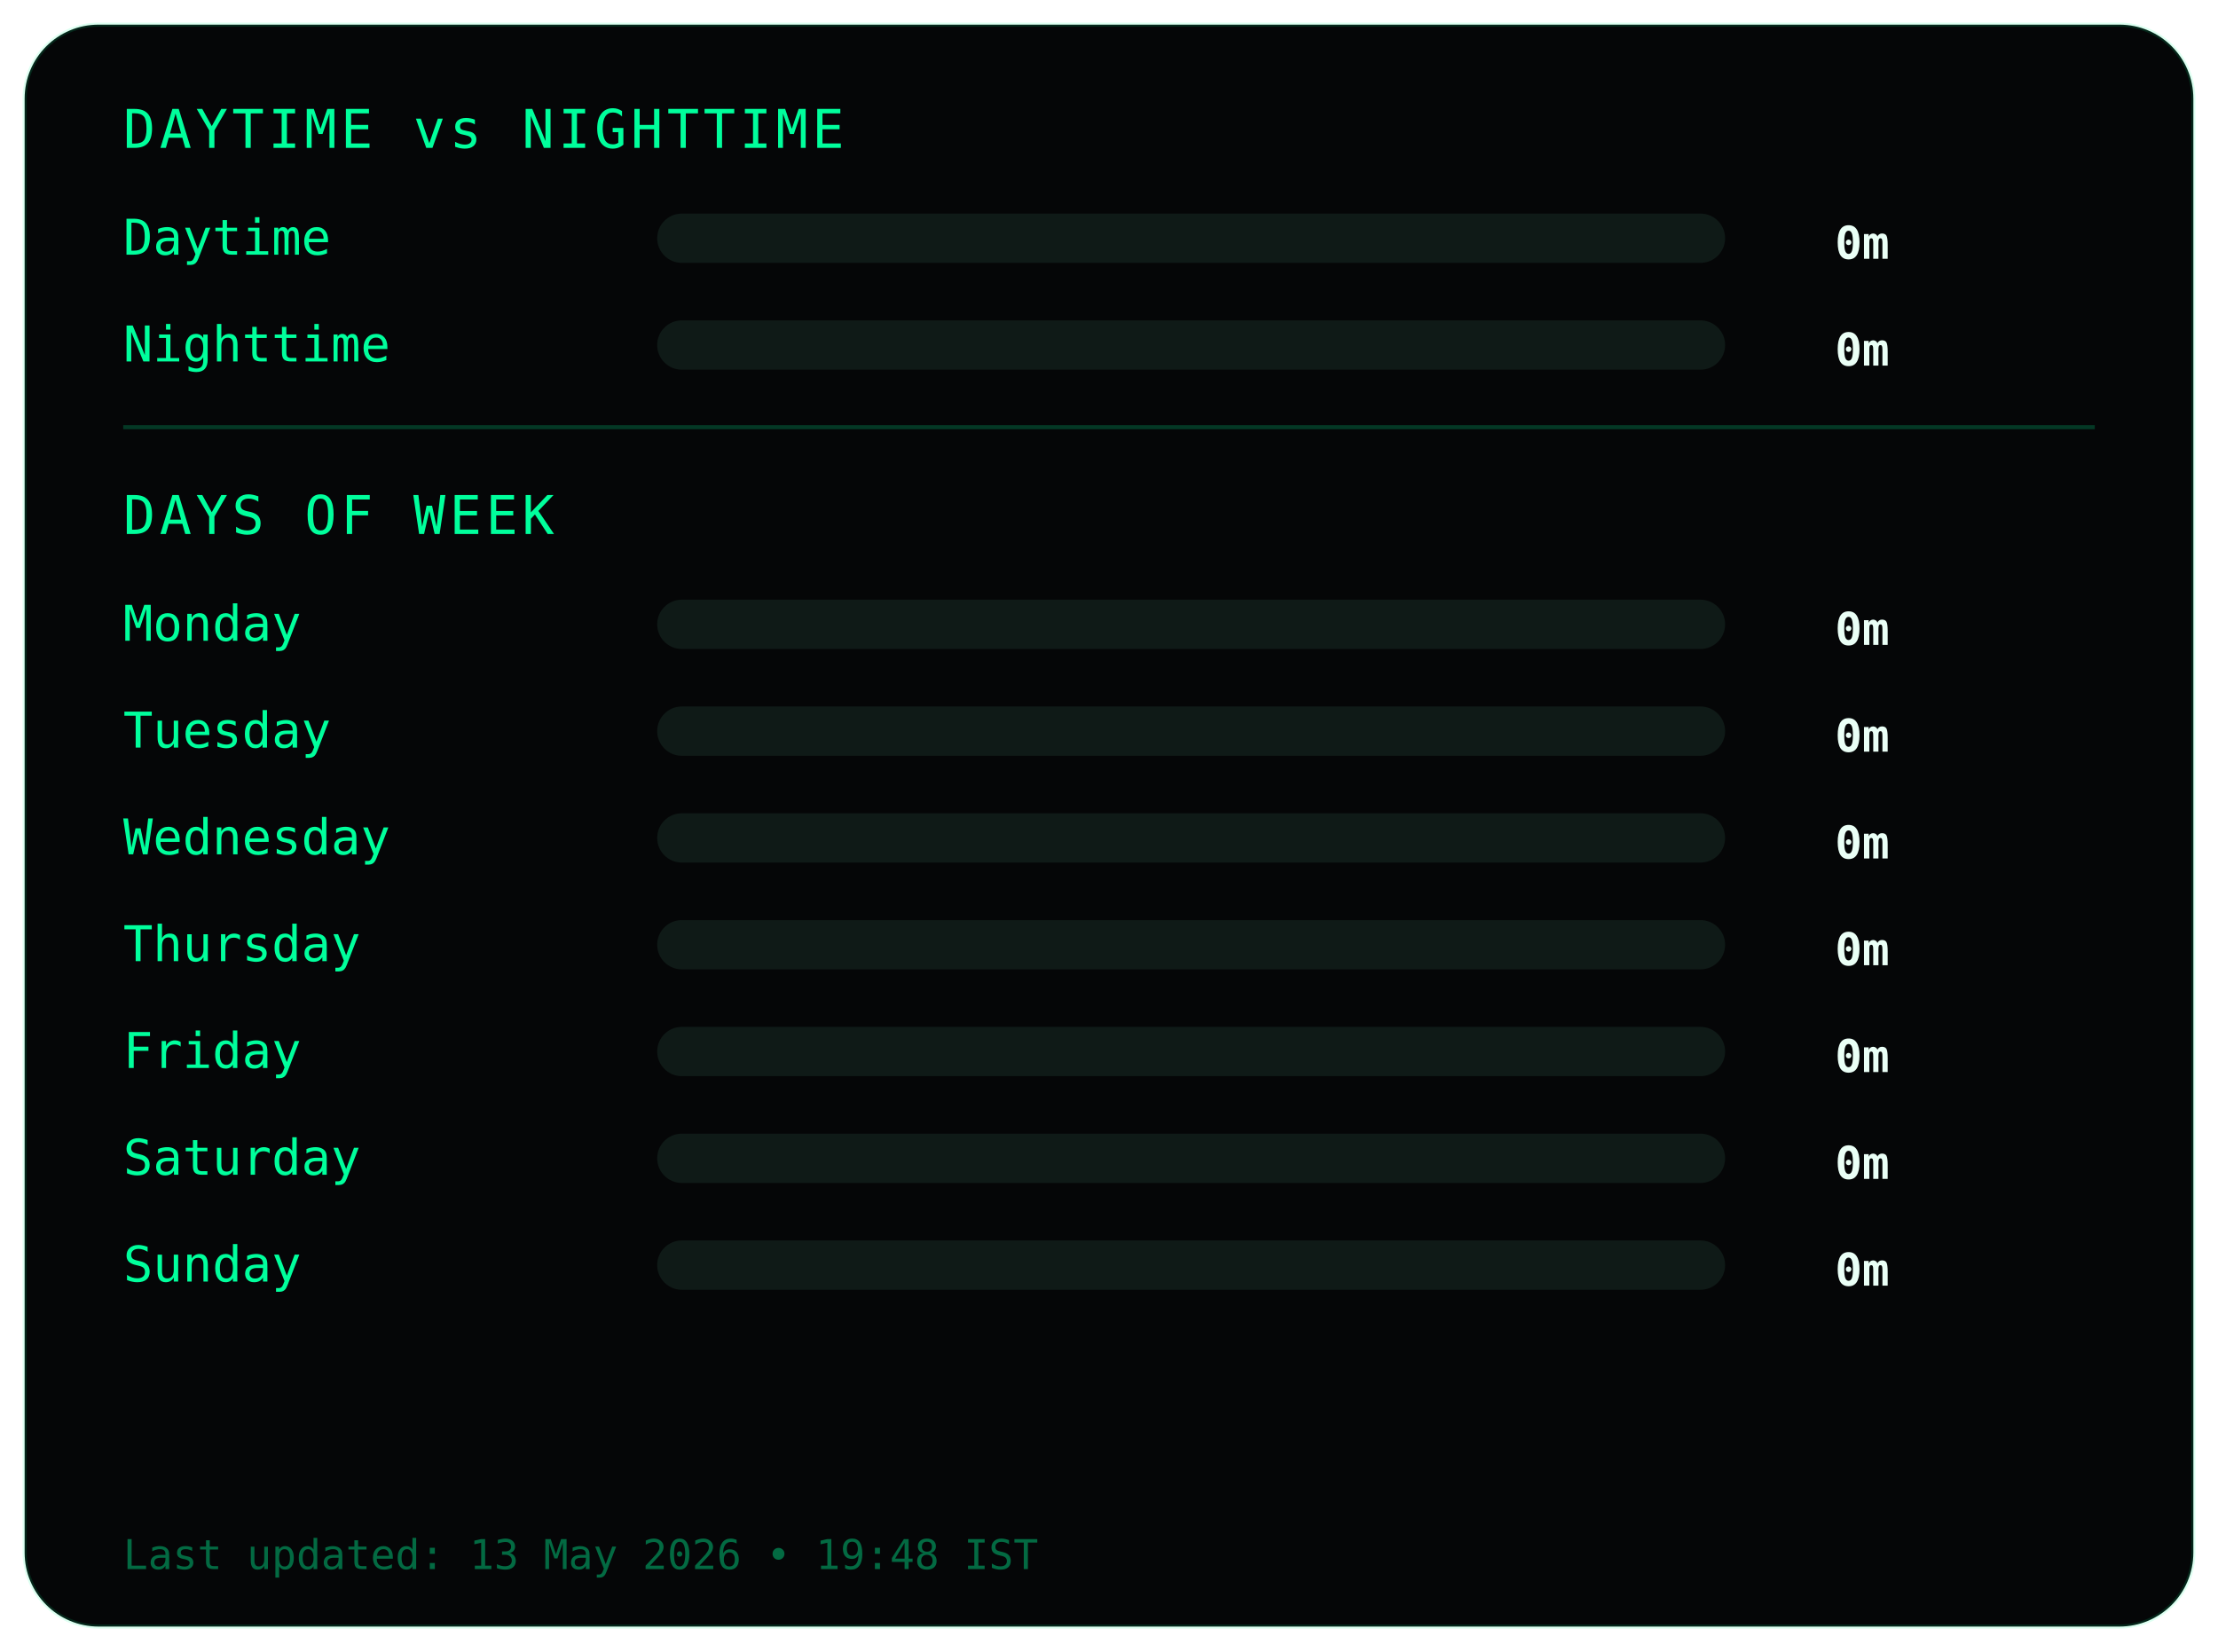
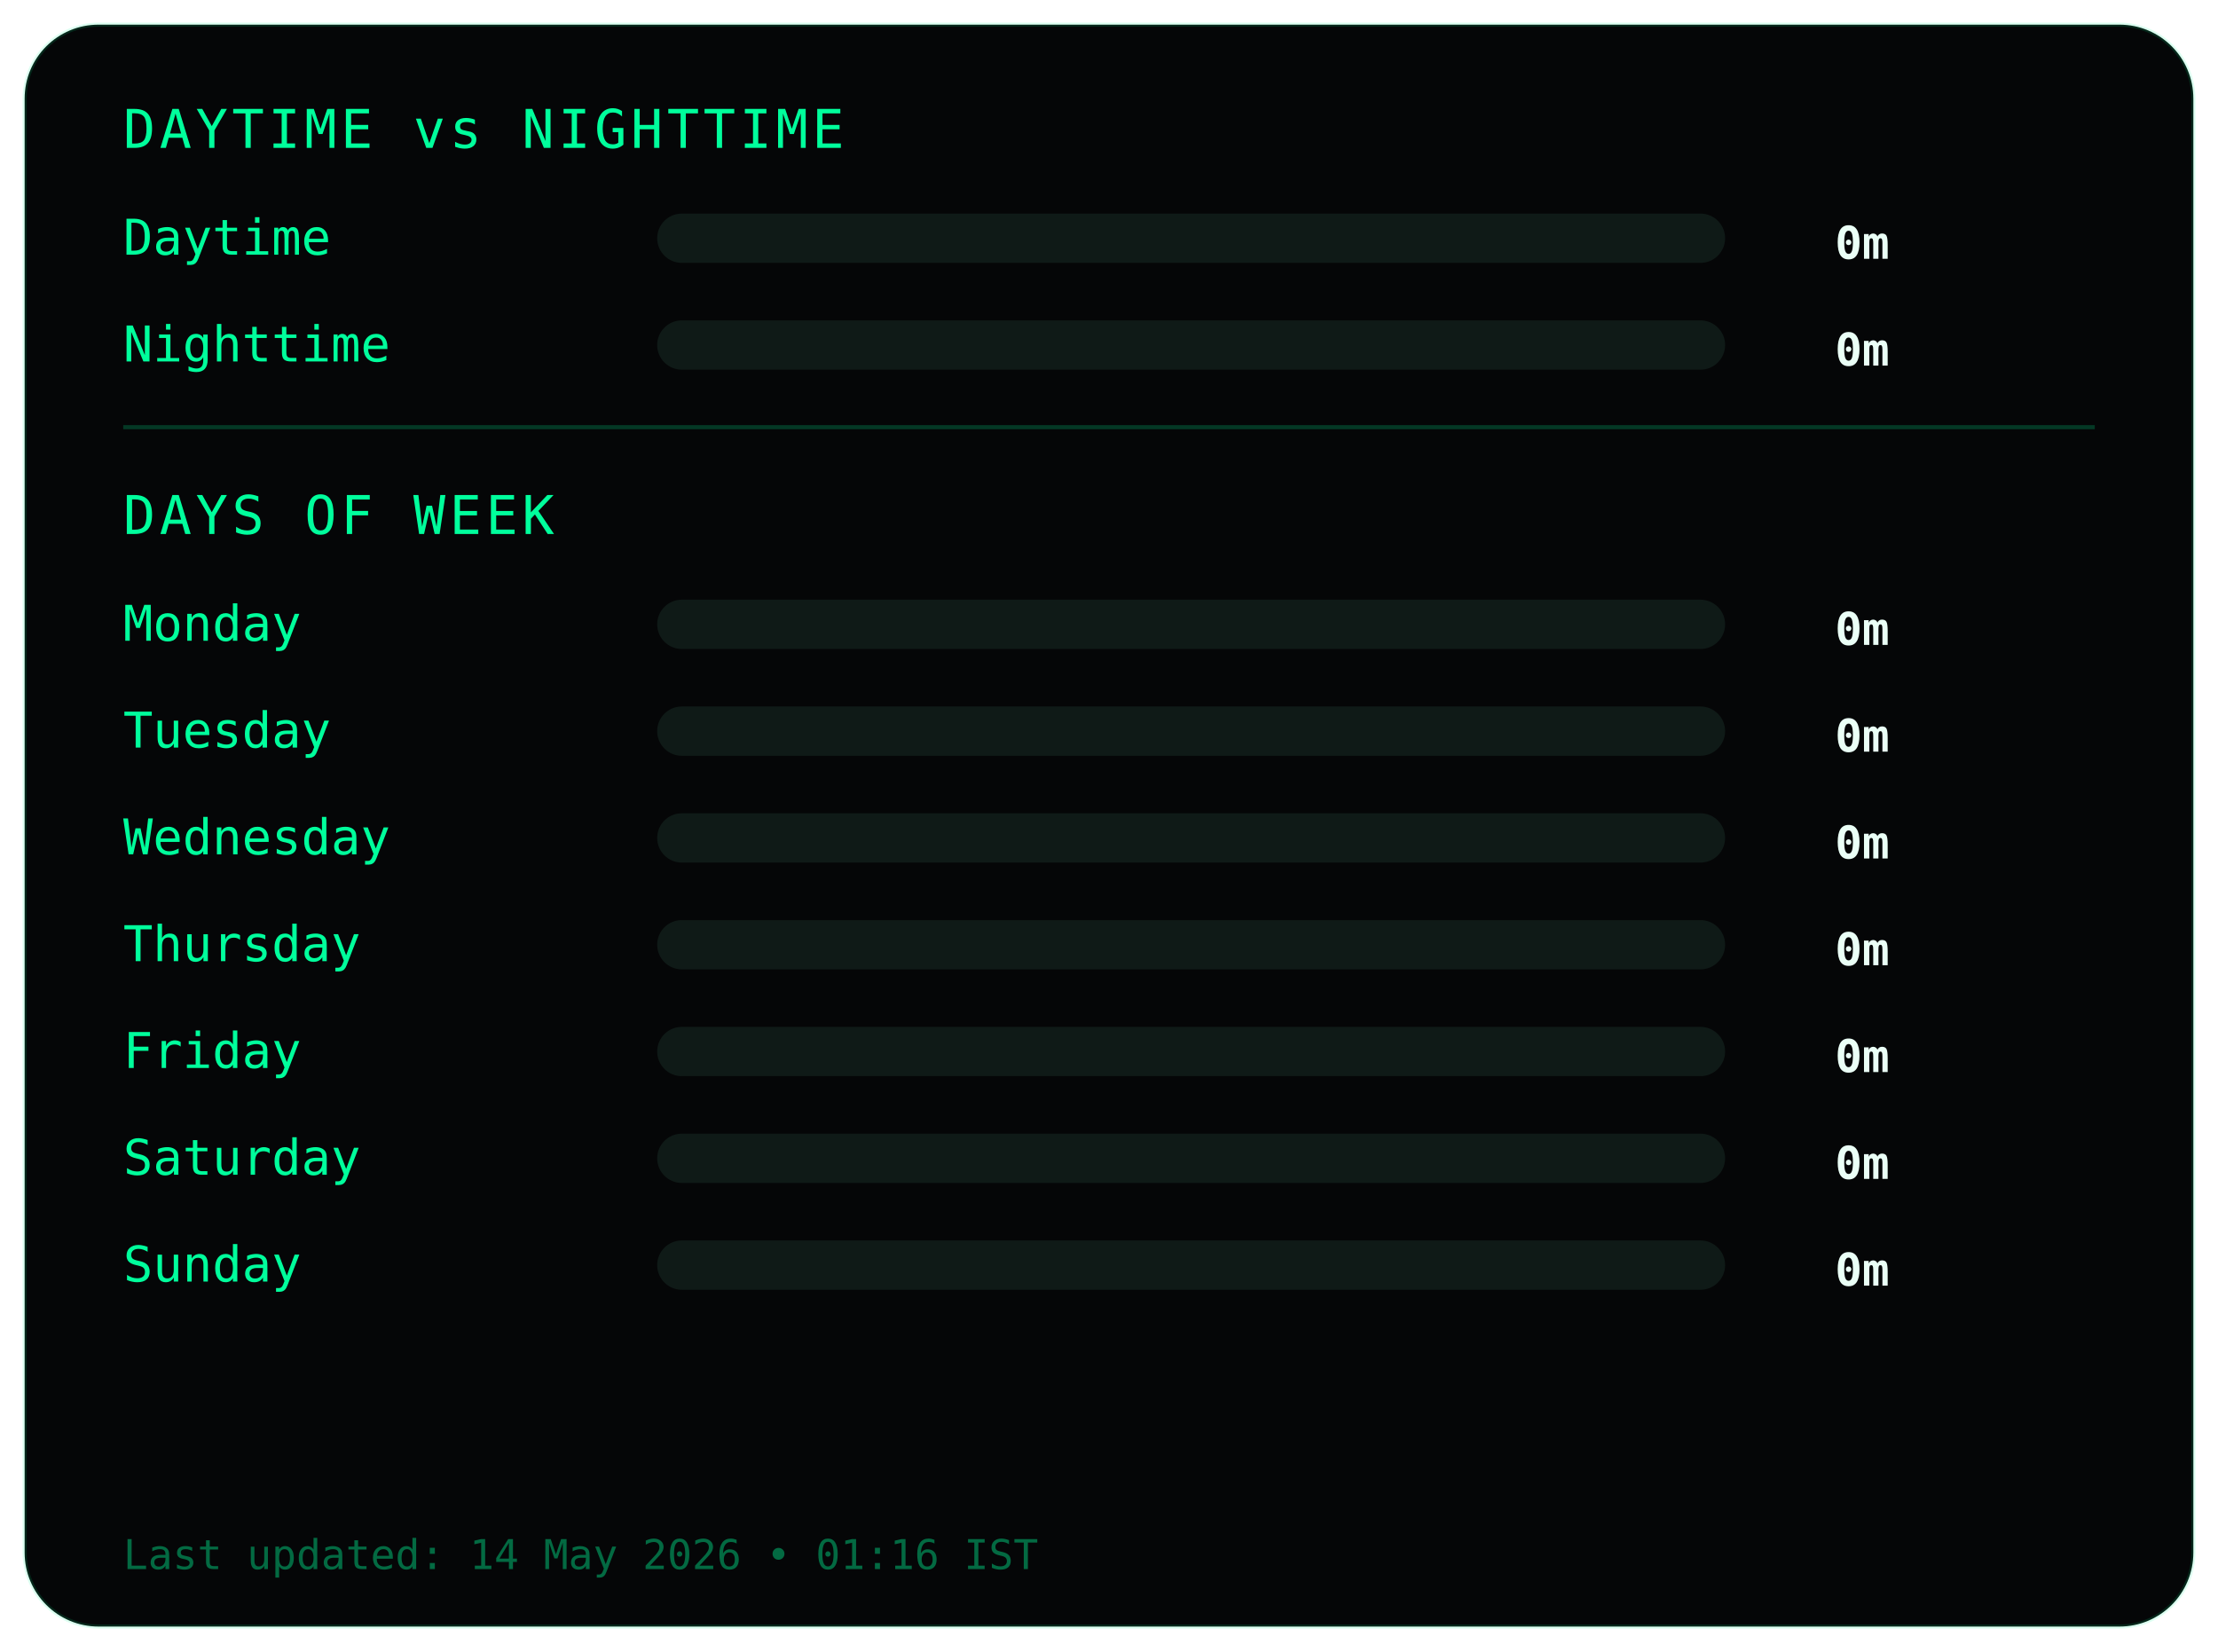
<svg xmlns="http://www.w3.org/2000/svg" width="540" height="402">
  <style>
.frame {
  fill:#050607;
  stroke:#00ff9c22;
  stroke-width:1;
}
.title {
  fill:#00ff9c;
  font-family:monospace;
  font-size:13px;
  letter-spacing:1px;
}
.label {
  fill:#00ff9c;
  font-family:monospace;
  font-size:12px;
}
.value {
  fill:#eafff6;
  font-family:monospace;
  font-size:11px;
  font-weight:bold;
  text-anchor:end;
}
.bar-bg { fill:#0f1a17; }
.bar { fill:#00ff9c; }
.divider { stroke:#00ff9c33; }
.footer {
  fill:#00ff9c66;
  font-family:monospace;
  font-size:10px;
}
</style>
  <rect class="frame" x="6" y="6" rx="18" width="528" height="390" />
  <text class="title" x="30" y="36">DAYTIME vs NIGHTTIME</text>
  <text class="label" x="30" y="62">Daytime</text>
  <rect class="bar-bg" x="160" y="52" width="260" height="12" rx="6" />
  <rect class="bar" x="160" y="52" width="0" height="12" rx="6" />
  <text class="value" x="460" y="63">0m</text>
  <text class="label" x="30" y="88">Nighttime</text>
  <rect class="bar-bg" x="160" y="78" width="260" height="12" rx="6" />
  <rect class="bar" x="160" y="78" width="0" height="12" rx="6" />
  <text class="value" x="460" y="89">0m</text>
  <line class="divider" x1="30" y1="104" x2="510" y2="104" />
  <text class="title" x="30" y="130">DAYS OF WEEK</text>
  <text class="label" x="30" y="156">Monday</text>
  <rect class="bar-bg" x="160" y="146" width="260" height="12" rx="6" />
  <rect class="bar" x="160" y="146" width="0" height="12" rx="6" />
  <text class="value" x="460" y="157">0m</text>
  <text class="label" x="30" y="182">Tuesday</text>
  <rect class="bar-bg" x="160" y="172" width="260" height="12" rx="6" />
  <rect class="bar" x="160" y="172" width="0" height="12" rx="6" />
  <text class="value" x="460" y="183">0m</text>
  <text class="label" x="30" y="208">Wednesday</text>
  <rect class="bar-bg" x="160" y="198" width="260" height="12" rx="6" />
  <rect class="bar" x="160" y="198" width="0" height="12" rx="6" />
  <text class="value" x="460" y="209">0m</text>
  <text class="label" x="30" y="234">Thursday</text>
  <rect class="bar-bg" x="160" y="224" width="260" height="12" rx="6" />
  <rect class="bar" x="160" y="224" width="0" height="12" rx="6" />
  <text class="value" x="460" y="235">0m</text>
  <text class="label" x="30" y="260">Friday</text>
  <rect class="bar-bg" x="160" y="250" width="260" height="12" rx="6" />
  <rect class="bar" x="160" y="250" width="0" height="12" rx="6" />
  <text class="value" x="460" y="261">0m</text>
  <text class="label" x="30" y="286">Saturday</text>
  <rect class="bar-bg" x="160" y="276" width="260" height="12" rx="6" />
  <rect class="bar" x="160" y="276" width="0" height="12" rx="6" />
  <text class="value" x="460" y="287">0m</text>
  <text class="label" x="30" y="312">Sunday</text>
  <rect class="bar-bg" x="160" y="302" width="260" height="12" rx="6" />
  <rect class="bar" x="160" y="302" width="0" height="12" rx="6" />
  <text class="value" x="460" y="313">0m</text>
  <text class="footer" x="30" y="382">
- Last updated: 13 May 2026 • 19:48 IST
+ Last updated: 14 May 2026 • 01:16 IST
</text>
</svg>
